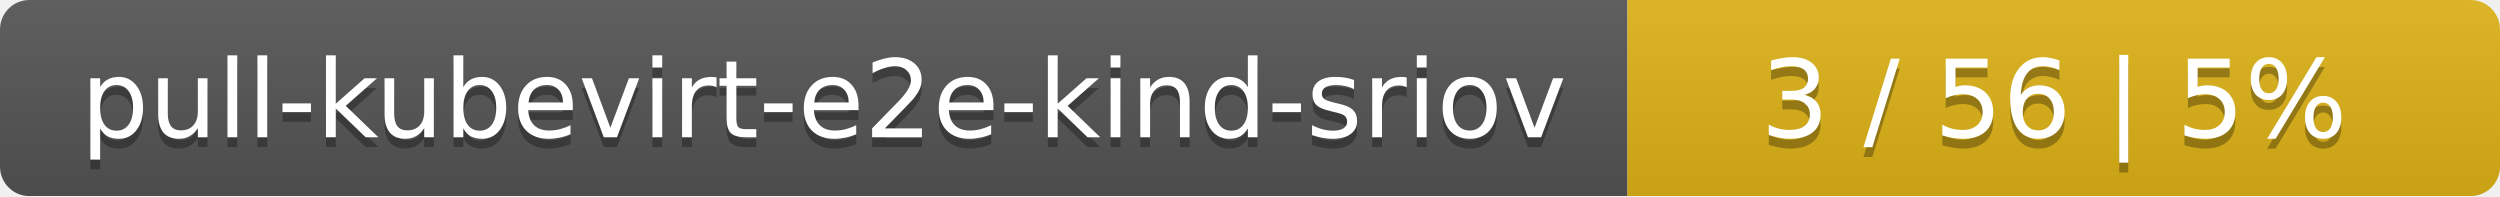
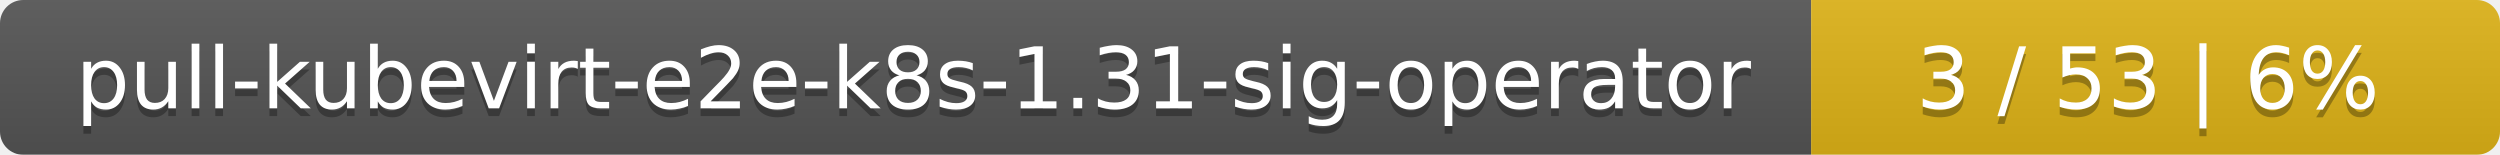
- <svg xmlns="http://www.w3.org/2000/svg" width="255" height="20">
+ <svg xmlns="http://www.w3.org/2000/svg" width="323" height="20">
  <linearGradient id="smooth" x2="0" y2="100%">
    <stop offset="0" stop-color="#bbb" stop-opacity=".1" />
    <stop offset="1" stop-opacity=".1" />
  </linearGradient>
  <mask id="round">
-     <rect width="255" height="20" rx="3" fill="#fff" />
+     <rect width="323" height="20" rx="3" fill="#fff" />
  </mask>
  <g mask="url(#round)">
-     <rect width="166" height="20" fill="#555" />
-     <rect x="166" width="89" height="20" fill="#dfb317" />
-     <rect width="255" height="20" fill="url(#smooth)" />
+     <rect width="234" height="20" fill="#555" />
+     <rect x="234" width="89" height="20" fill="#dfb317" />
+     <rect width="323" height="20" fill="url(#smooth)" />
  </g>
  <g fill="#fff" text-anchor="middle" font-family="DejaVu Sans,Verdana,Geneva,sans-serif" font-size="11">
-     <text x="84" y="15" fill="#010101" fill-opacity=".3">pull-kubevirt-e2e-kind-sriov</text>
-     <text x="84" y="14">pull-kubevirt-e2e-kind-sriov</text>
-     <text x="209.5" y="15" fill="#010101" fill-opacity=".3">3 / 56    |    5%</text>
-     <text x="209.5" y="14">3 / 56    |    5%</text>
+     <text x="118" y="15" fill="#010101" fill-opacity=".3">pull-kubevirt-e2e-k8s-1.31-sig-operator</text>
+     <text x="118" y="14">pull-kubevirt-e2e-k8s-1.31-sig-operator</text>
+     <text x="277.5" y="15" fill="#010101" fill-opacity=".3">3 / 53    |    6%</text>
+     <text x="277.5" y="14">3 / 53    |    6%</text>
  </g>
</svg>
